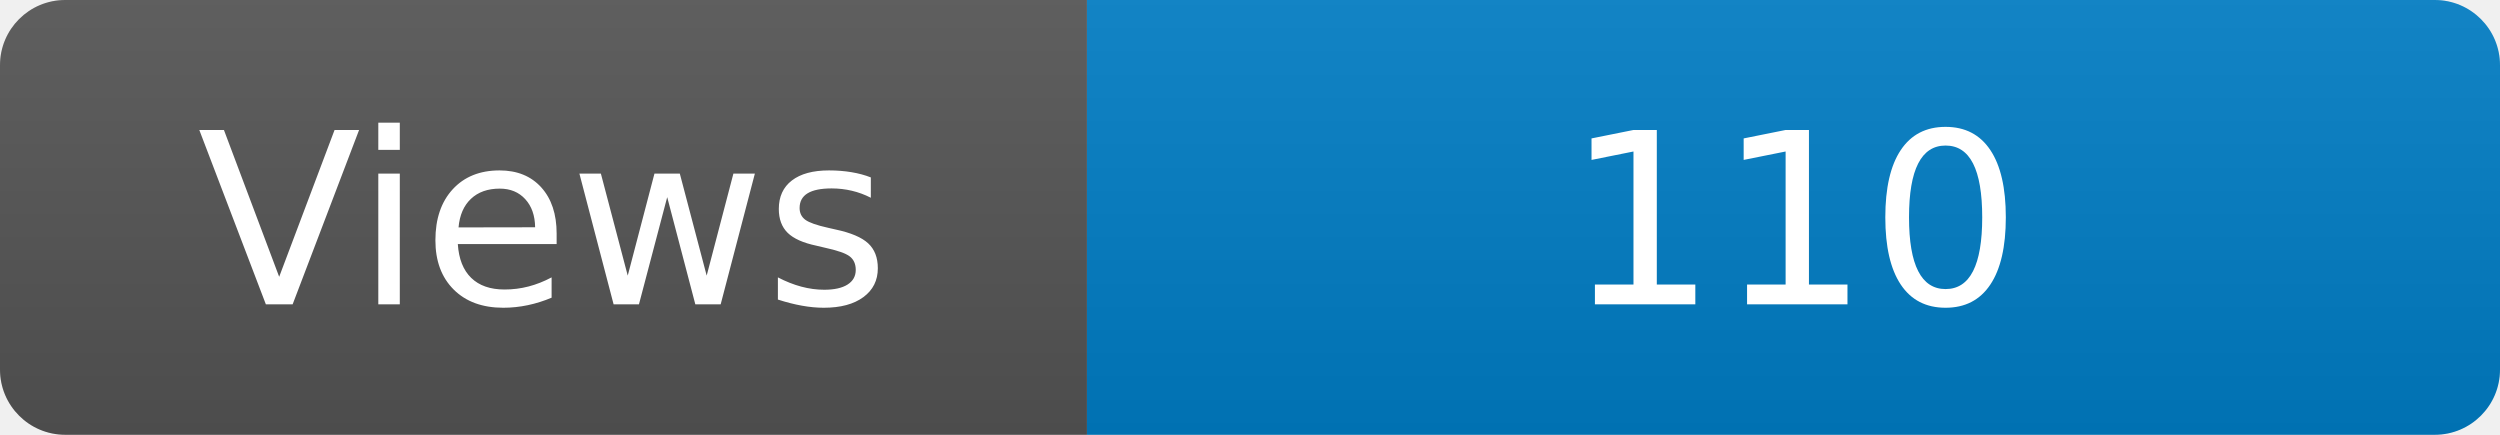
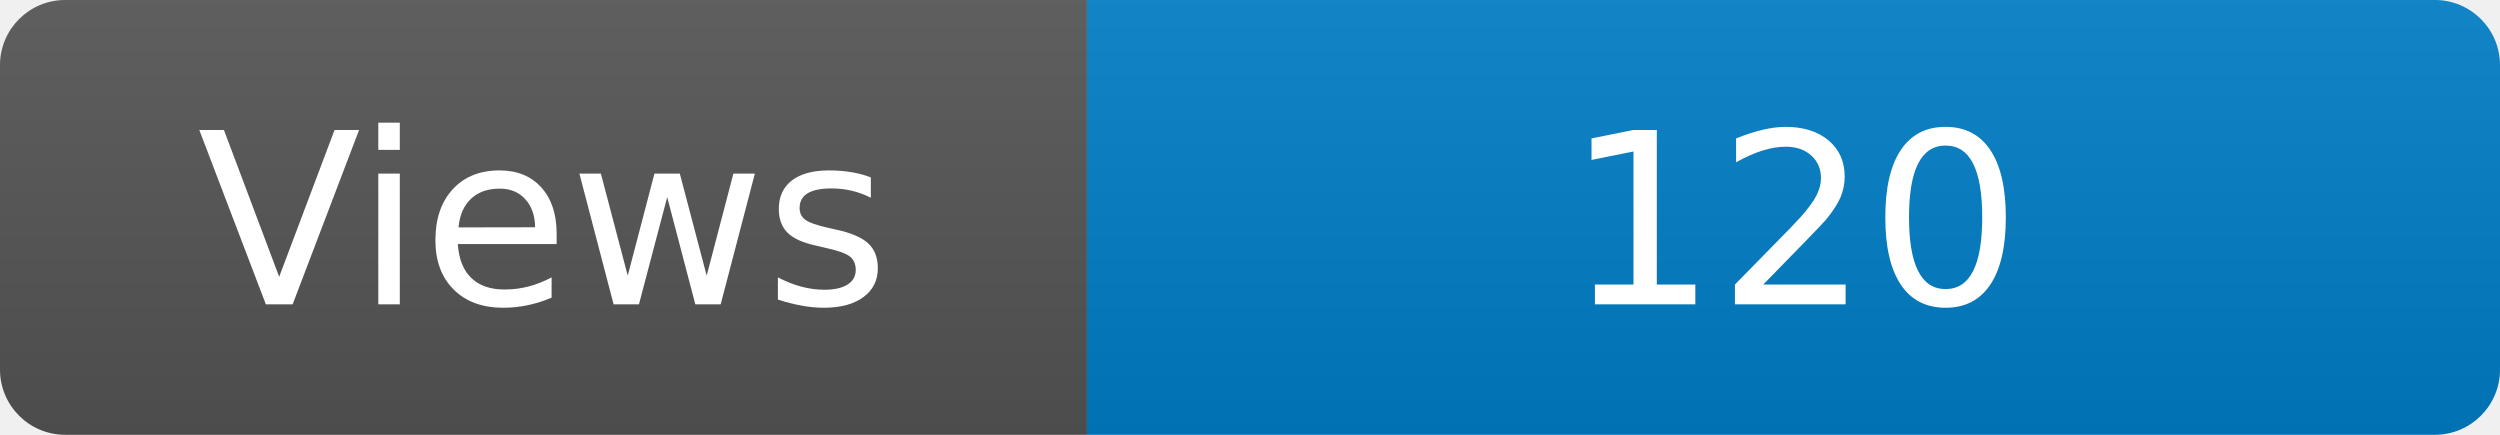
<svg xmlns="http://www.w3.org/2000/svg" width="115" height="20" role="img" aria-label="Maintained?: yes">
  <linearGradient id="s" x2="0" y2="100%">
    <stop offset="0" stop-color="#bbb" stop-opacity=".1" />
    <stop offset="1" stop-opacity=".1" />
  </linearGradient>
  <clipPath id="r">
    <rect width="115" height="20" rx="3" fill="#fff" />
  </clipPath>
  <g clip-path="url(#r)">
    <rect width="50" height="20" fill="#555" />
    <rect x="50" width="160" height="20" fill="#007ec6" />
    <rect width="115" height="20" fill="url(#s)" />
  </g>
  <g fill="#fff" text-anchor="middle" font-family="Verdana,Geneva,DejaVu Sans,sans-serif" font-size="110">
    <text x="250" y="140" transform="scale(.1)" fill="#fff">Views</text>
-     <text x="825" y="140" transform="scale(.1)" fill="#fff">110</text>
+     <text x="825" y="140" transform="scale(.1)" fill="#fff">120</text>
  </g>
</svg>
